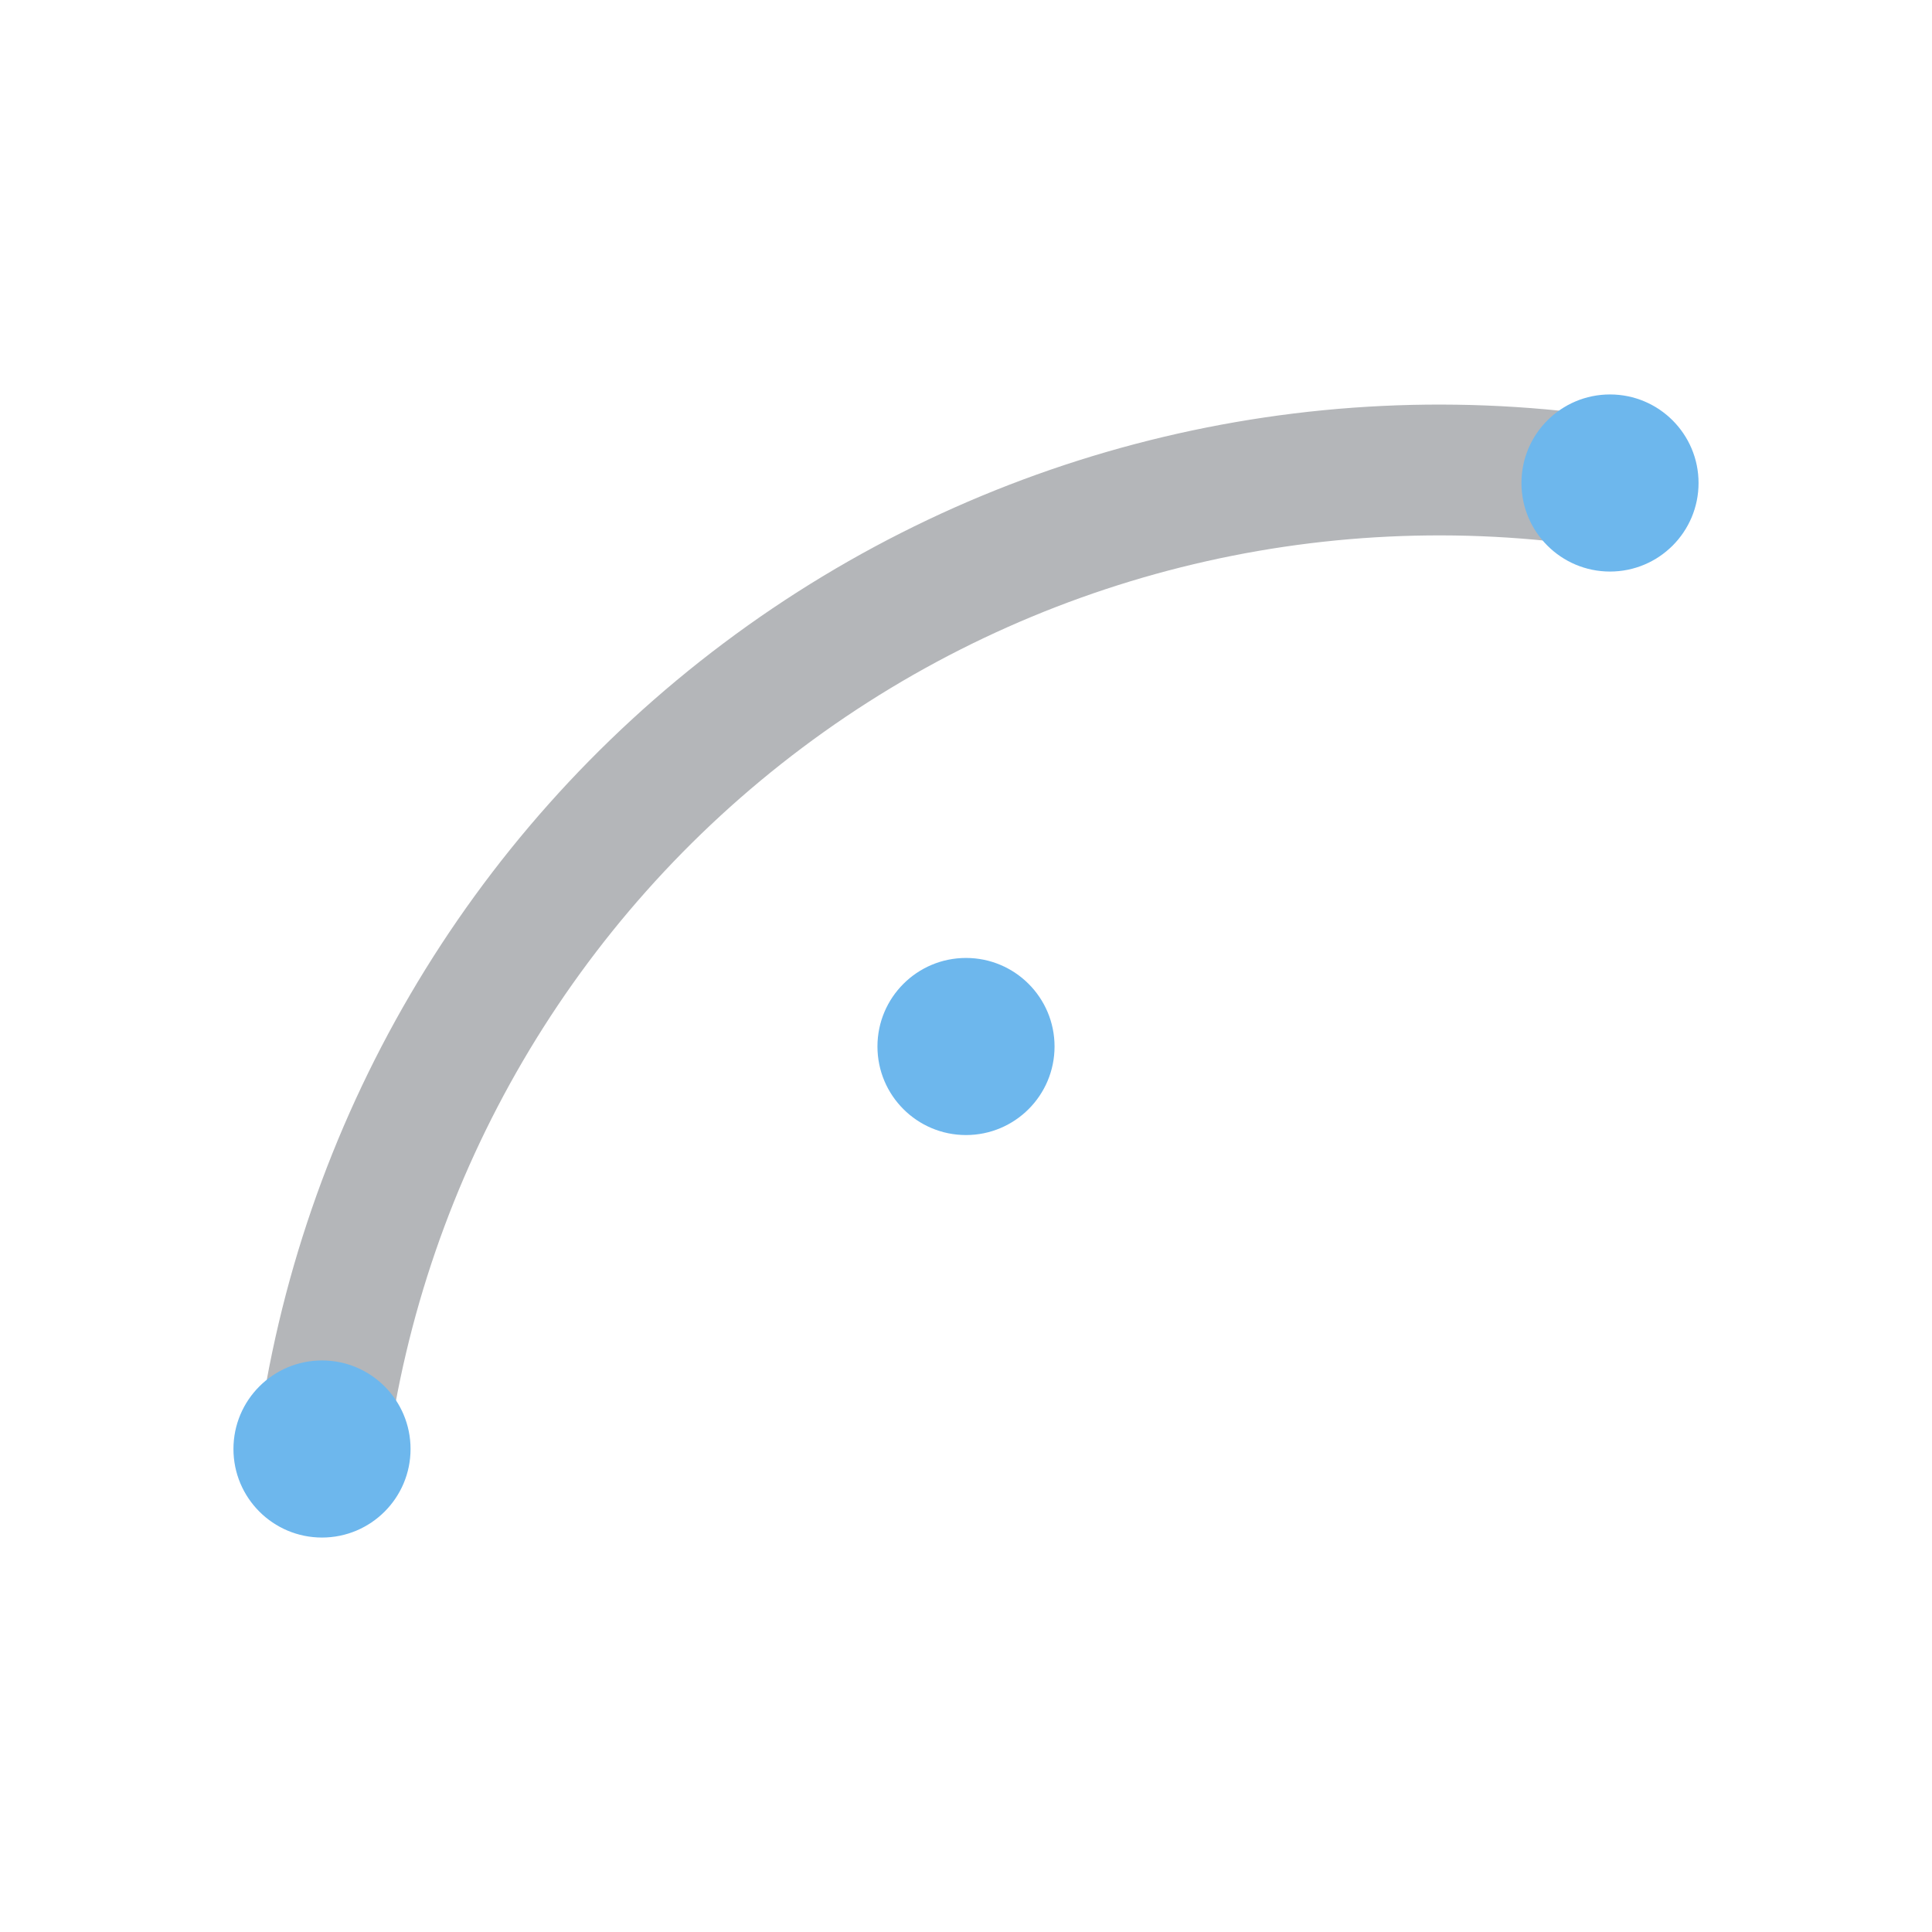
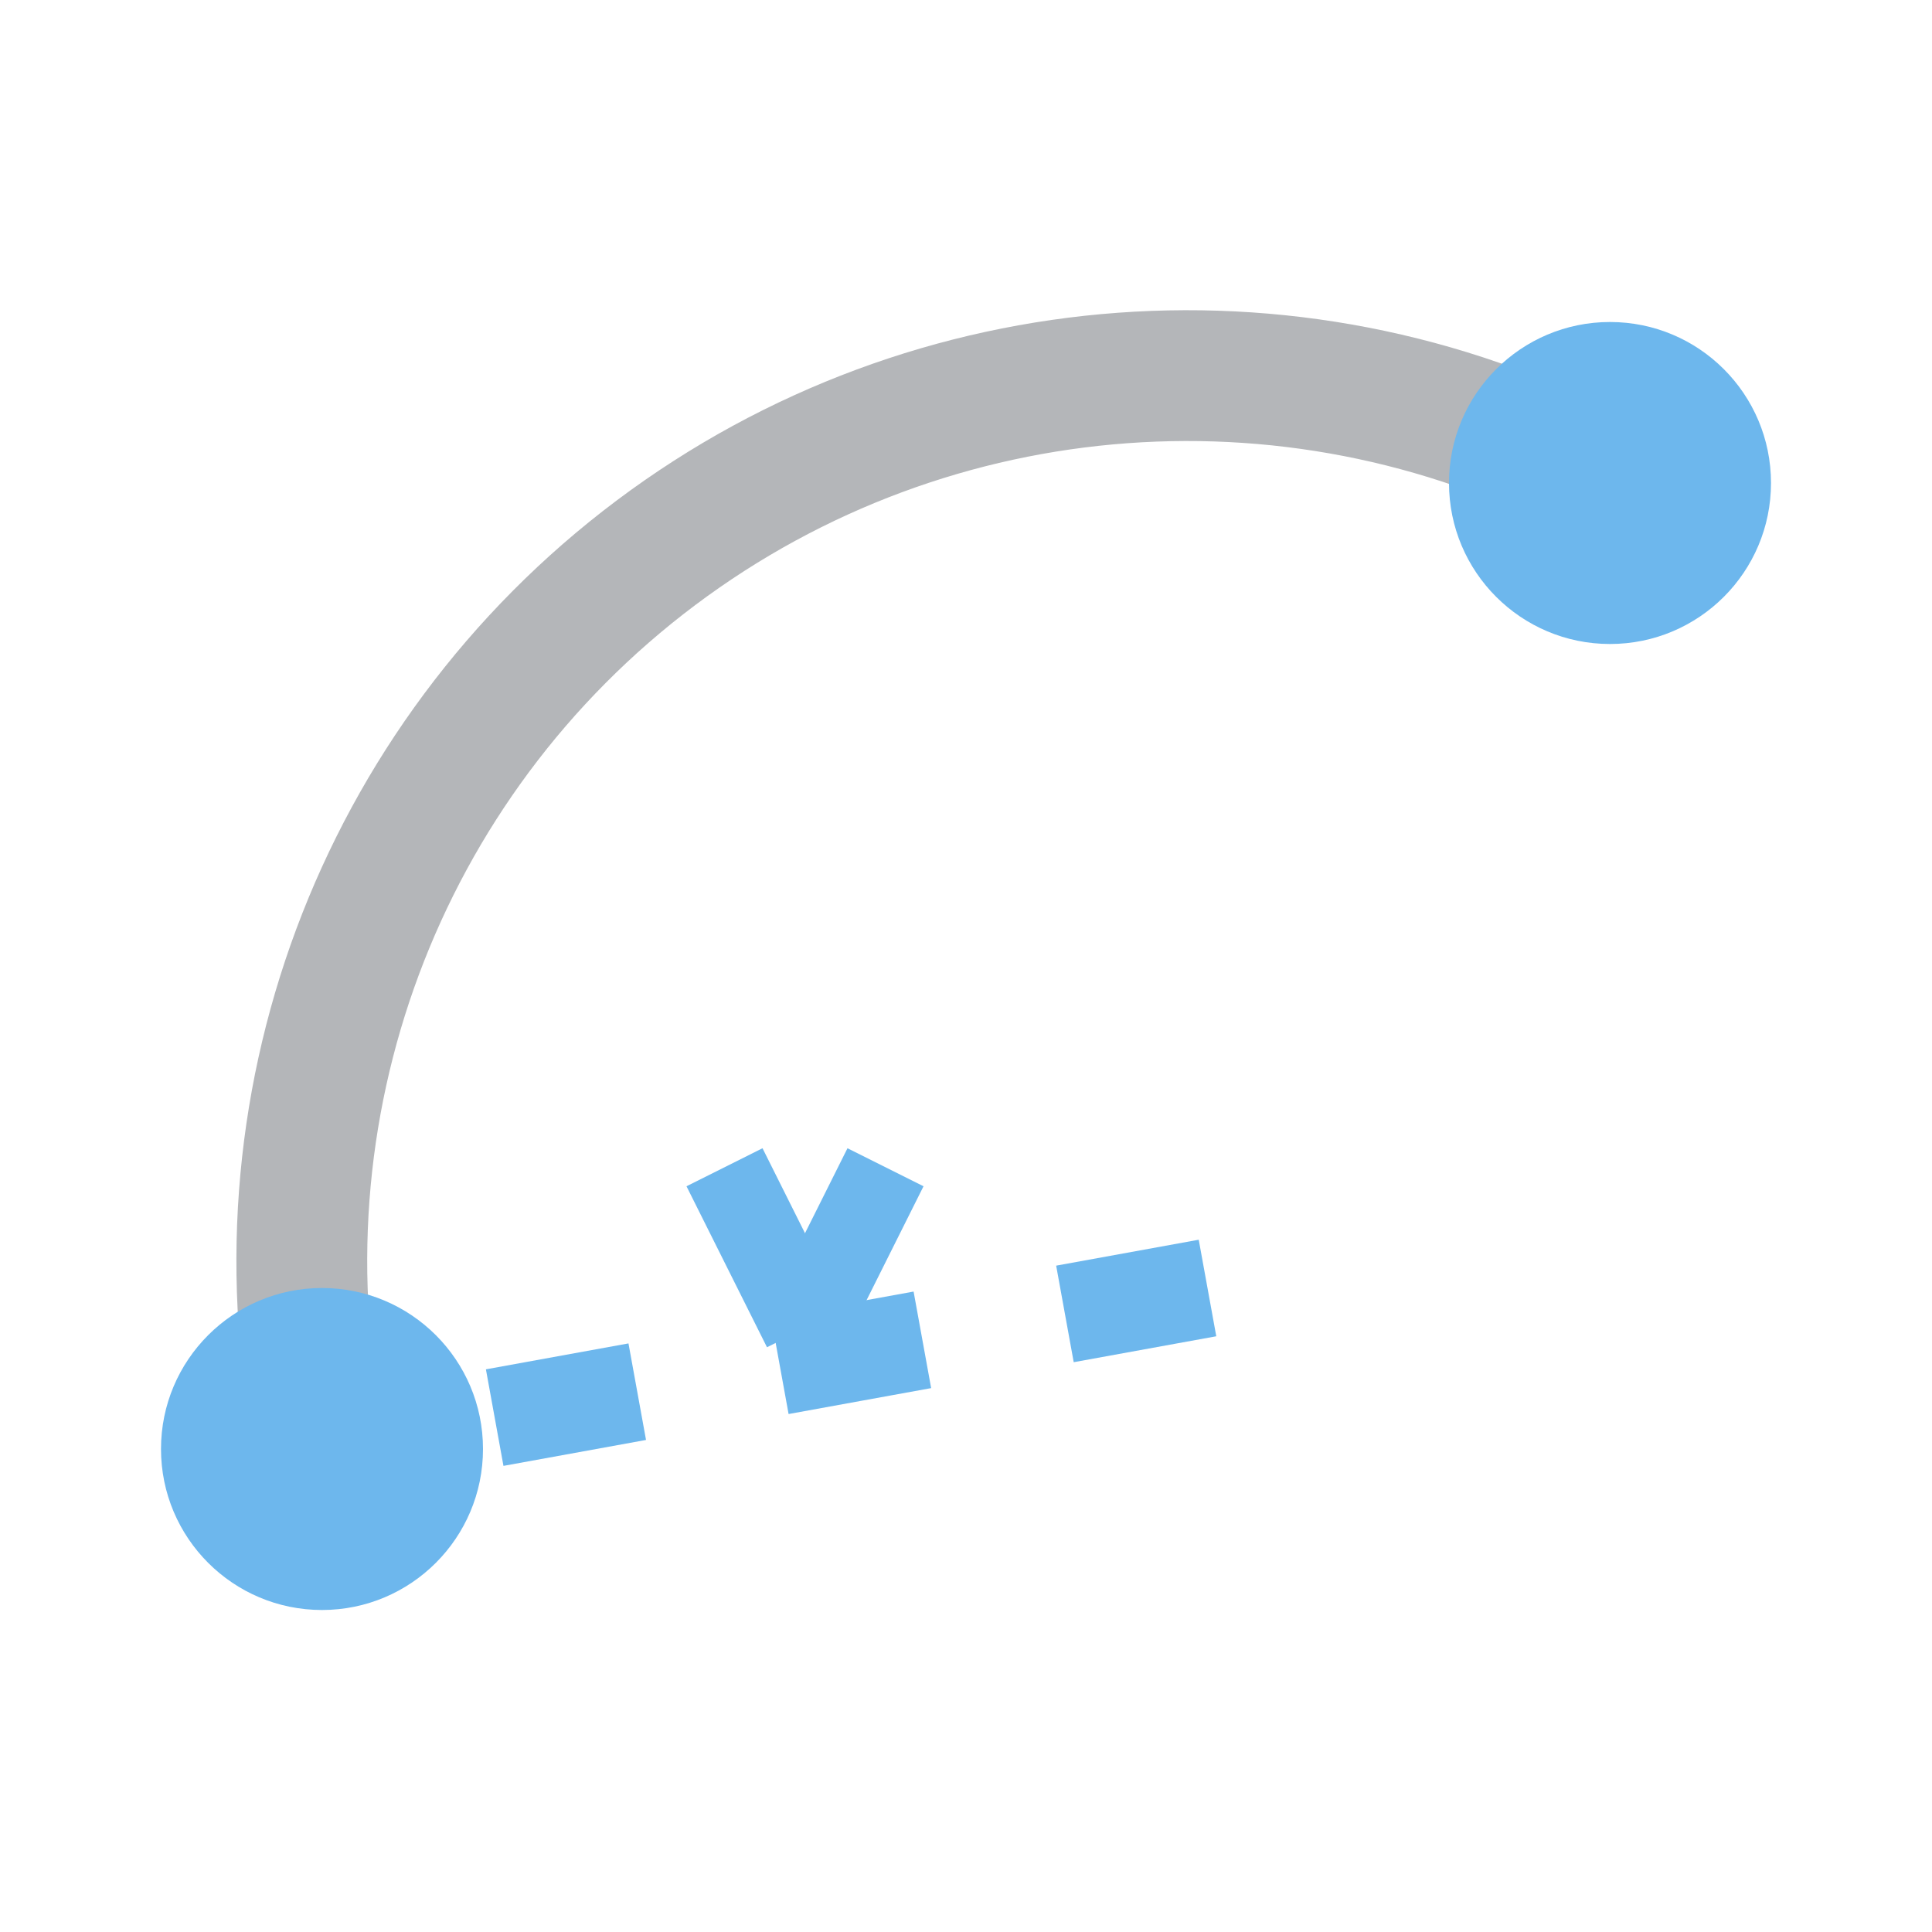
- <svg xmlns="http://www.w3.org/2000/svg" viewBox="0 0 24 24" role="img" aria-label="Arc Ser">
-   <path d="M4 18 A14 14 0 0 1 20 6" stroke="#B4B6B9" stroke-width="1.625" stroke-linecap="round" stroke-linejoin="round" fill="none" />
-   <circle cx="4" cy="18" r="1.1" stroke="none" fill="#6DB7ED" />
-   <circle cx="20" cy="6" r="1.1" stroke="none" fill="#6DB7ED" />
-   <circle cx="12" cy="13" r="1.1" stroke="none" fill="#6DB7ED" />
+ <svg xmlns="http://www.w3.org/2000/svg" viewBox="0 0 24 24" role="img" aria-label="Arc Start End Radius">
+   <path d="M 4 18 A 11 11 0 0 1 20 6" stroke="#B4B6B9" stroke-width="1.625" fill="none" stroke-linecap="round" />
+   <line x1="15" y1="16" x2="4" y2="18" stroke="#6DB7ED" stroke-width="1.219" stroke-dasharray="1.8 1.8" />
+   <line x1="10" y1="16.5" x2="9" y2="14.5" stroke="#6DB7ED" stroke-width="1.056" />
+   <line x1="10" y1="16.5" x2="11" y2="14.5" stroke="#6DB7ED" stroke-width="1.056" />
+   <circle cx="4" cy="18" r="2" fill="#6DB7ED" />
+   <circle cx="20" cy="6" r="2" fill="#6DB7ED" />
</svg>
